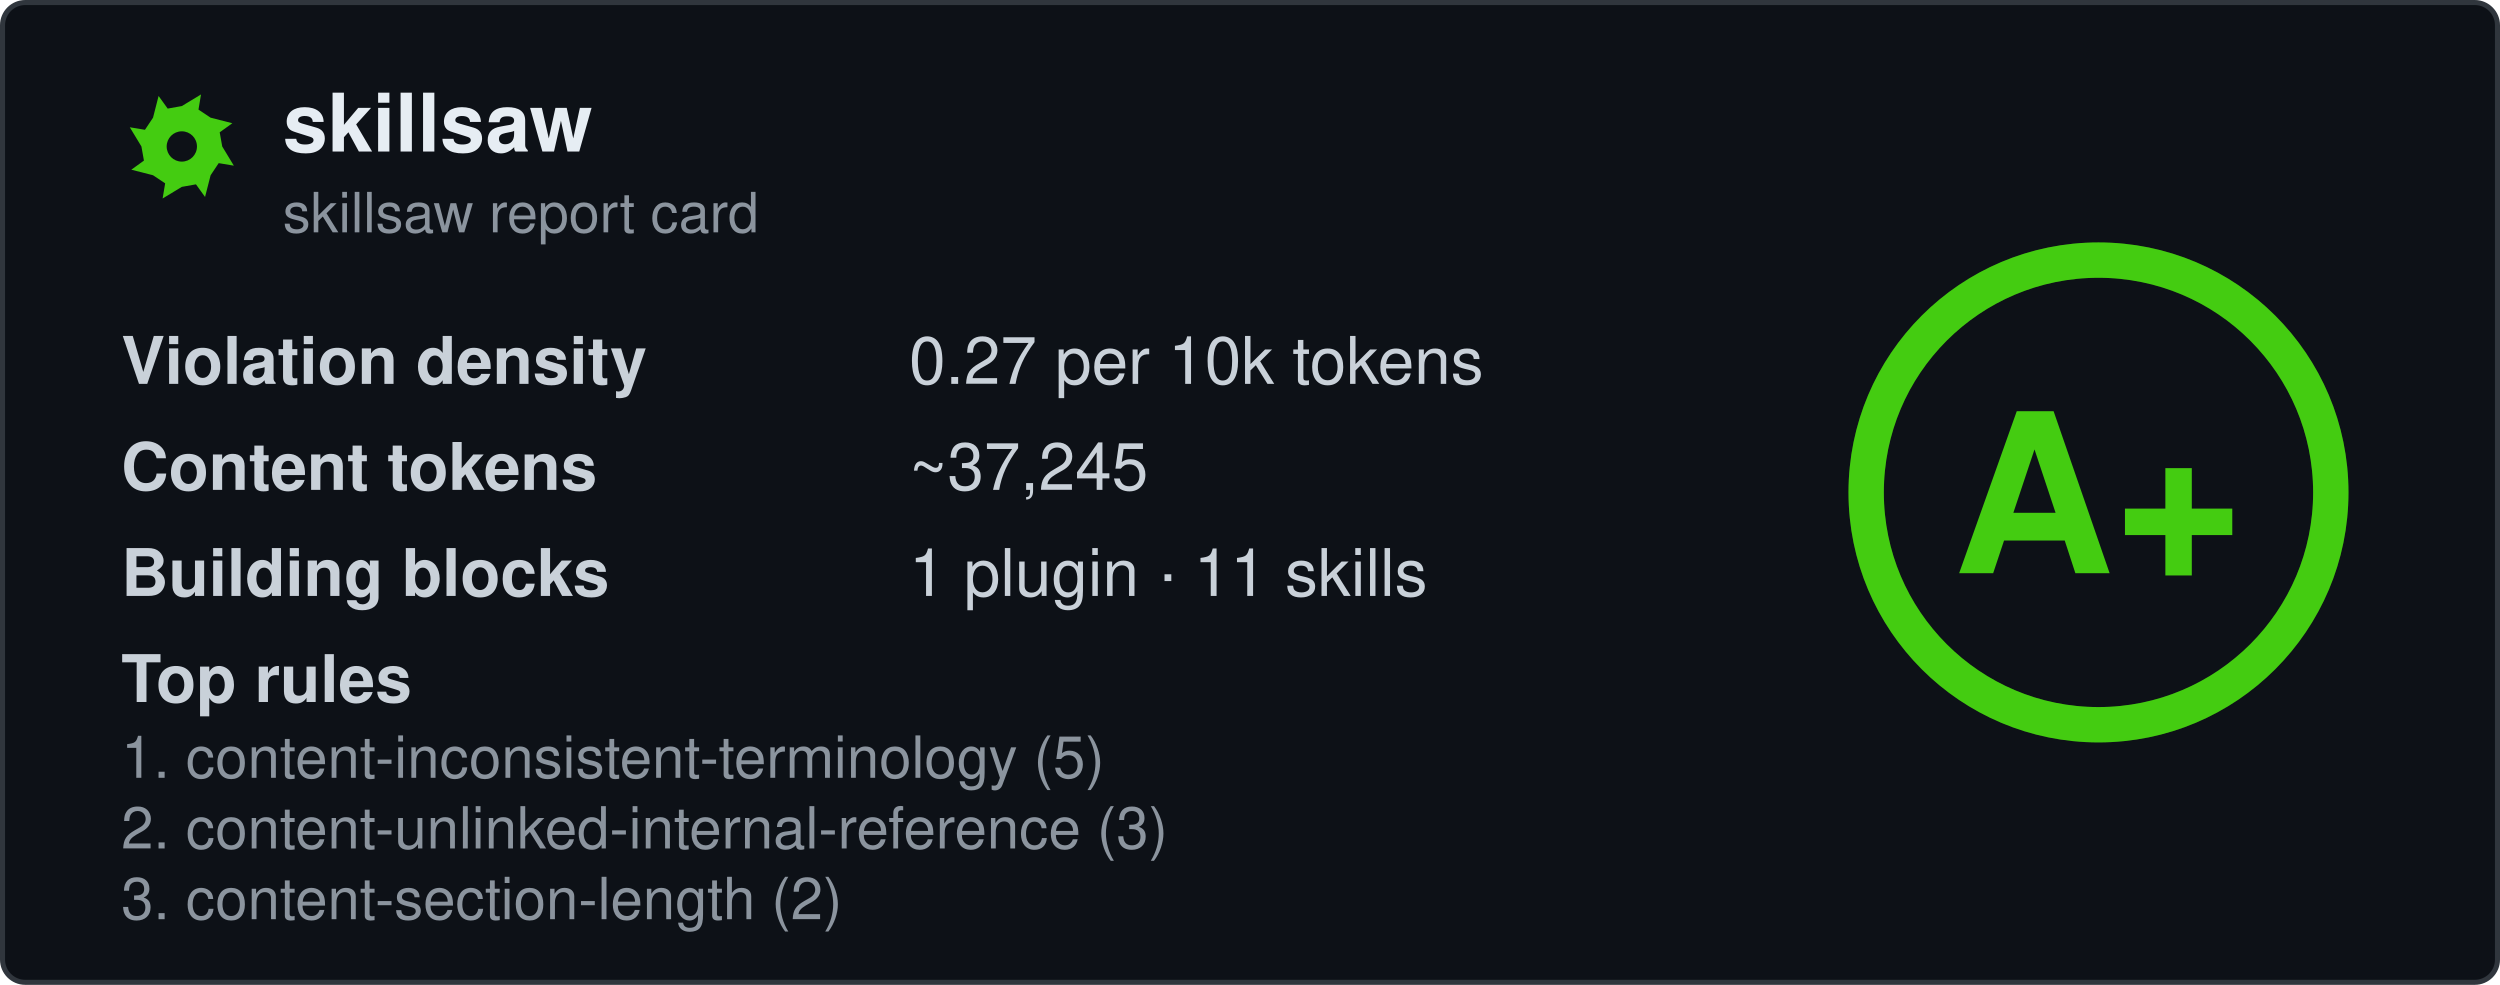
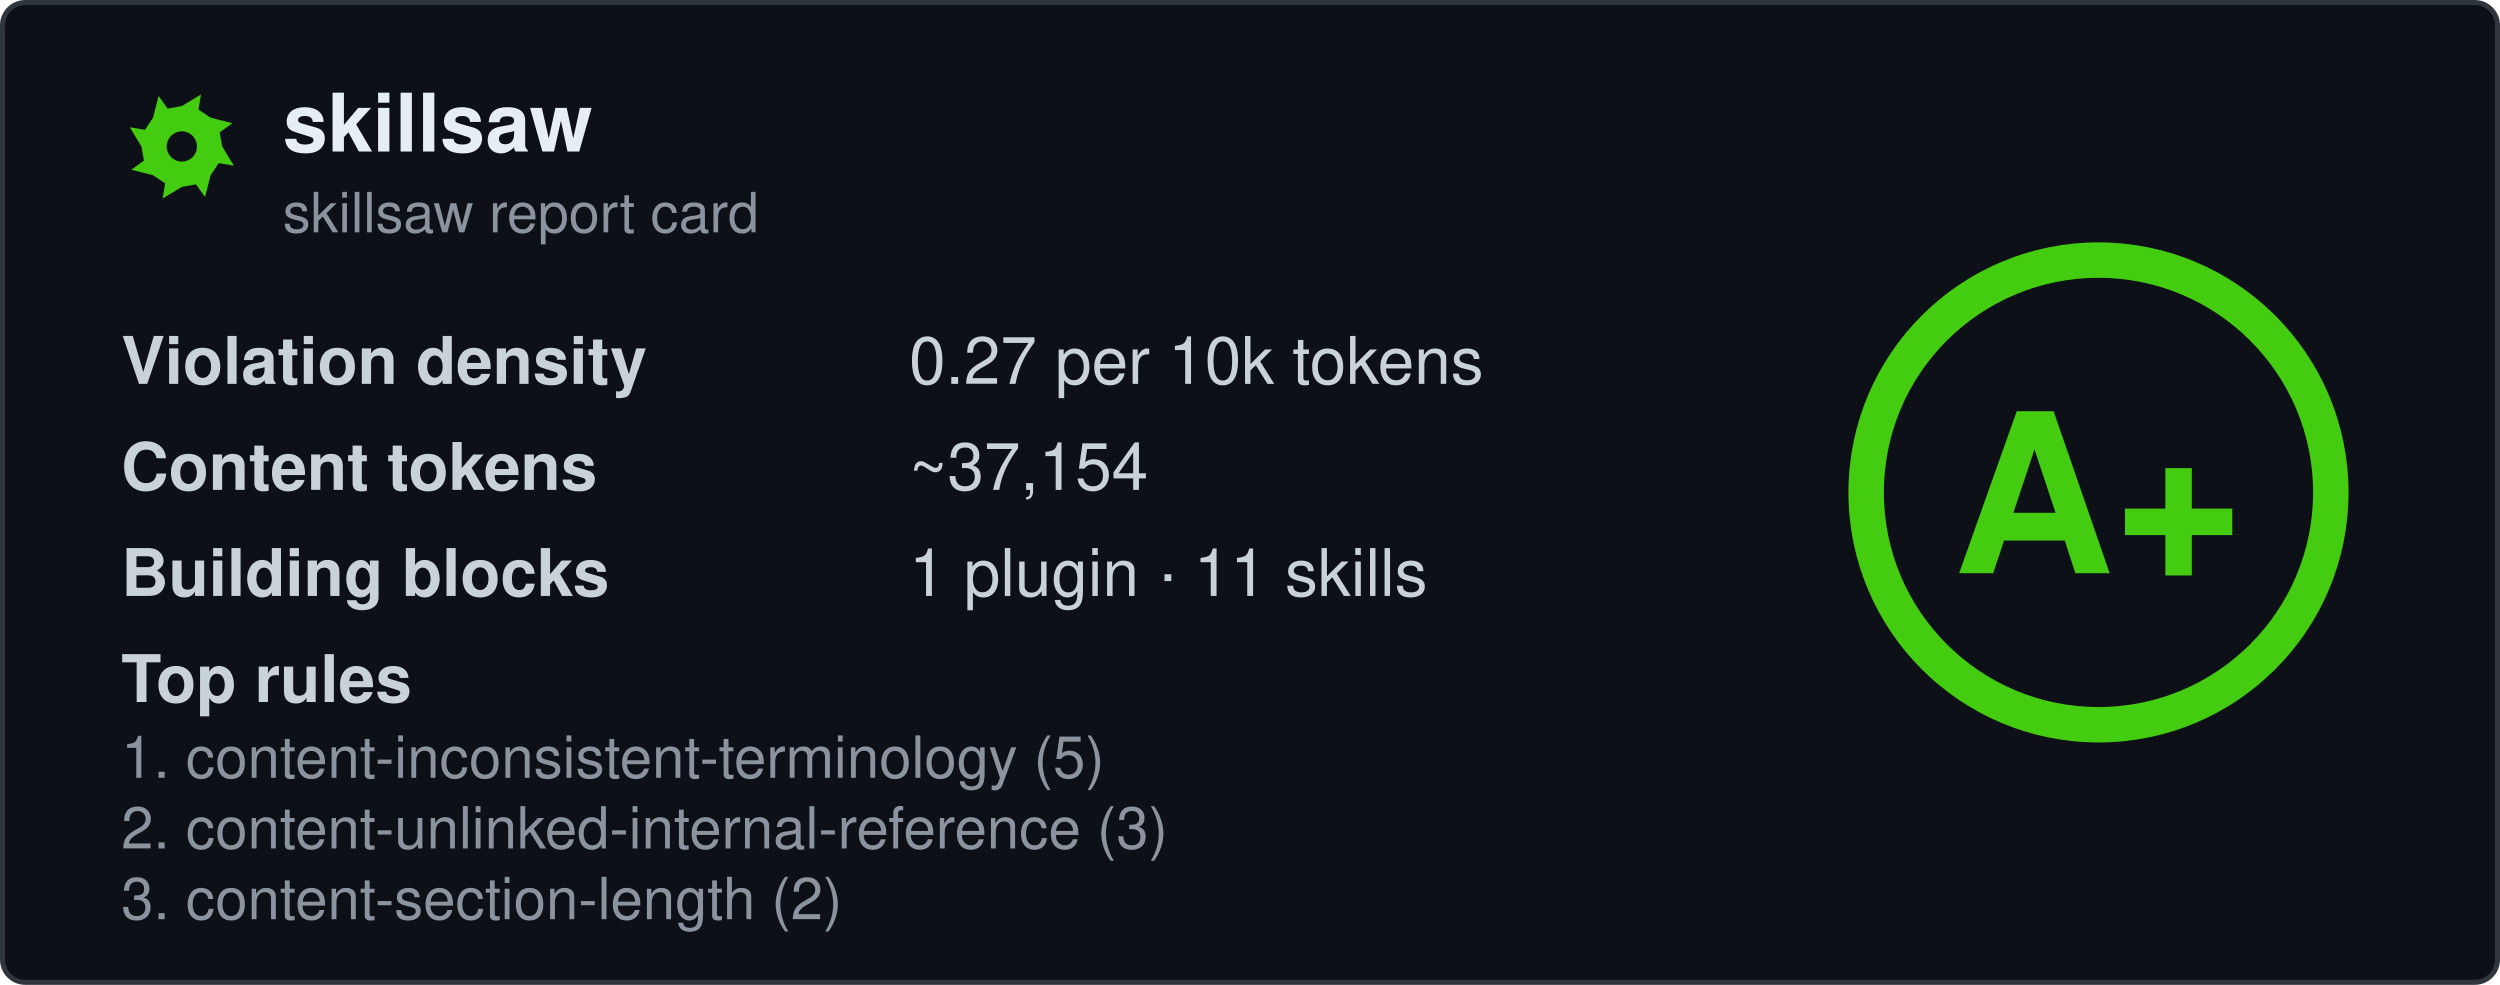
<svg xmlns="http://www.w3.org/2000/svg" width="495" height="195" viewBox="0 0 495 195" fill="none" role="img" aria-labelledby="card-title">
  <style>
    .title { font: 600 16px 'Segoe UI', Ubuntu, 'Helvetica Neue', Helvetica, Arial, sans-serif; fill: #e6edf3; }
    .subtitle { font: 400 11px 'Segoe UI', Ubuntu, 'Helvetica Neue', Helvetica, Arial, sans-serif; fill: #8b949e; }
    .label { font: 600 13px 'Segoe UI', Ubuntu, 'Helvetica Neue', Helvetica, Arial, sans-serif; fill: #c9d1d9; }
    .value { font: 400 13px 'Segoe UI', Ubuntu, 'Helvetica Neue', Helvetica, Arial, sans-serif; fill: #c9d1d9; }
    .rule { font: 400 11.5px 'Segoe UI', Ubuntu, 'Helvetica Neue', Helvetica, Arial, sans-serif; fill: #8b949e; }
    .grade-letter { font: 800 44px 'Segoe UI', Ubuntu, 'Helvetica Neue', Helvetica, Arial, sans-serif; fill: #44cc11; }
  </style>
  <rect x="0.5" y="0.5" width="494" height="194" rx="4.5" fill="#0d1117" stroke="#30363d" />
  <g transform="translate(24, 17)">
    <path fill-rule="evenodd" fill="#44cc11" d="M20.0 12.0L22.3 15.8L19.3 15.3L17.7 17.7L16.6 22.0L14.8 19.5L12.0 20.0L8.2 22.3L8.7 19.3L6.3 17.7L2.0 16.6L4.5 14.8L4.0 12.0L1.7 8.2L4.7 8.7L6.3 6.3L7.4 2.0L9.2 4.5L12.0 4.0L15.8 1.7L15.3 4.7L17.7 6.3L22.0 7.4L19.5 9.2ZM15.0 12.0A3.0 3.0 0 1 0 9.0 12.0A3.0 3.0 0 1 0 15.0 12.0Z" />
  </g>
  <text x="56" y="30" class="title" data-testid="repo-name">skillsaw</text>
  <text x="56" y="46" class="subtitle">skillsaw report card</text>
  <g data-testid="stats">
    <text x="24" y="76">
      <tspan class="label">Violation density</tspan>
      <tspan x="180" class="value">
        <tspan data-testid="density">0.27</tspan> per 10k tokens</tspan>
    </text>
    <text x="24" y="97">
      <tspan class="label">Content tokens</tspan>
-       <tspan x="180" class="value">~<tspan data-testid="tokens">37,245</tspan>
+       <tspan x="180" class="value">~<tspan data-testid="tokens">37,154</tspan>
      </tspan>
    </text>
    <text x="24" y="118">
      <tspan class="label">Building blocks</tspan>
      <tspan x="180" class="value">
        <tspan data-testid="plugins">1</tspan> plugin · <tspan data-testid="skills">11</tspan> skills</tspan>
    </text>
    <text x="24" y="139" class="label">Top rules</text>
    <text x="24" y="154" class="rule" data-testid="rule-0">1. content-inconsistent-terminology (5)</text>
    <text x="24" y="168" class="rule" data-testid="rule-1">2. content-unlinked-internal-reference (3)</text>
    <text x="24" y="182" class="rule" data-testid="rule-2">3. content-section-length (2)</text>
  </g>
  <g transform="translate(415.5, 97.5)">
    <circle r="46" fill="none" stroke="#44cc11" stroke-opacity="0.25" stroke-width="7" />
    <circle r="46" fill="none" stroke="#44cc11" stroke-width="7" stroke-linecap="round" transform="rotate(-90)" stroke-dasharray="289.03 289.03" />
    <text y="16" text-anchor="middle" class="grade-letter" data-testid="grade-letter">A+</text>
  </g>
</svg>
